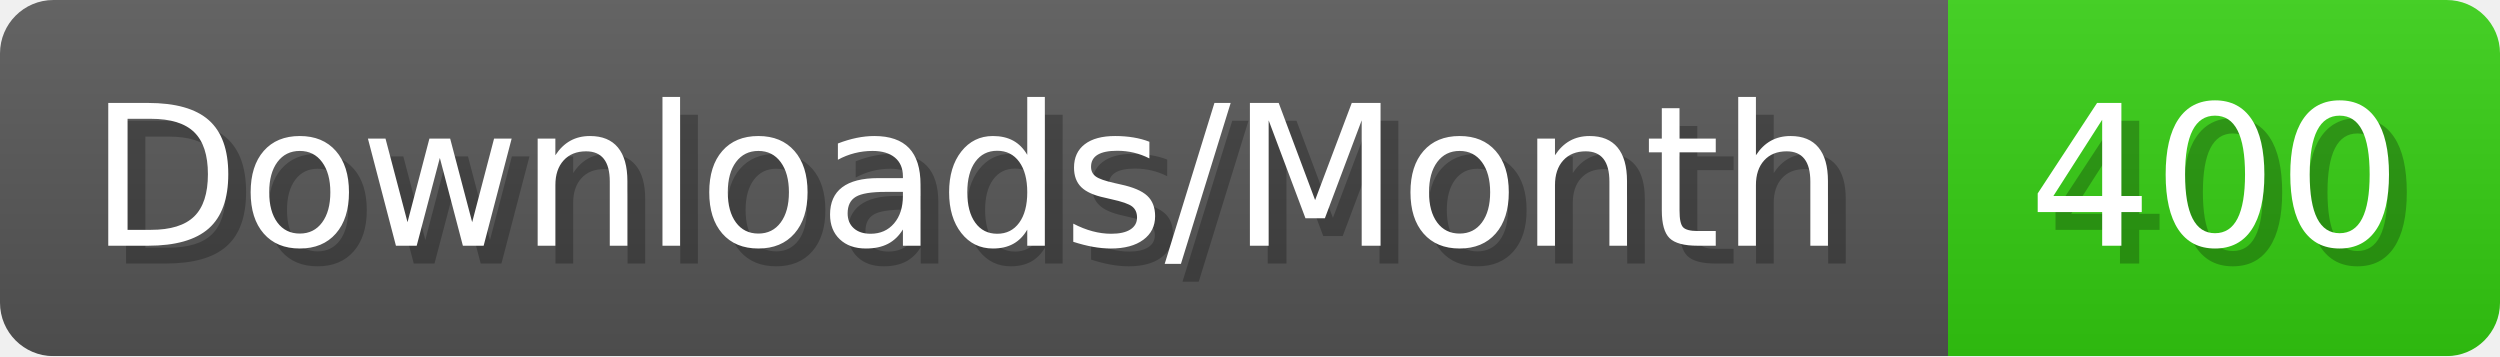
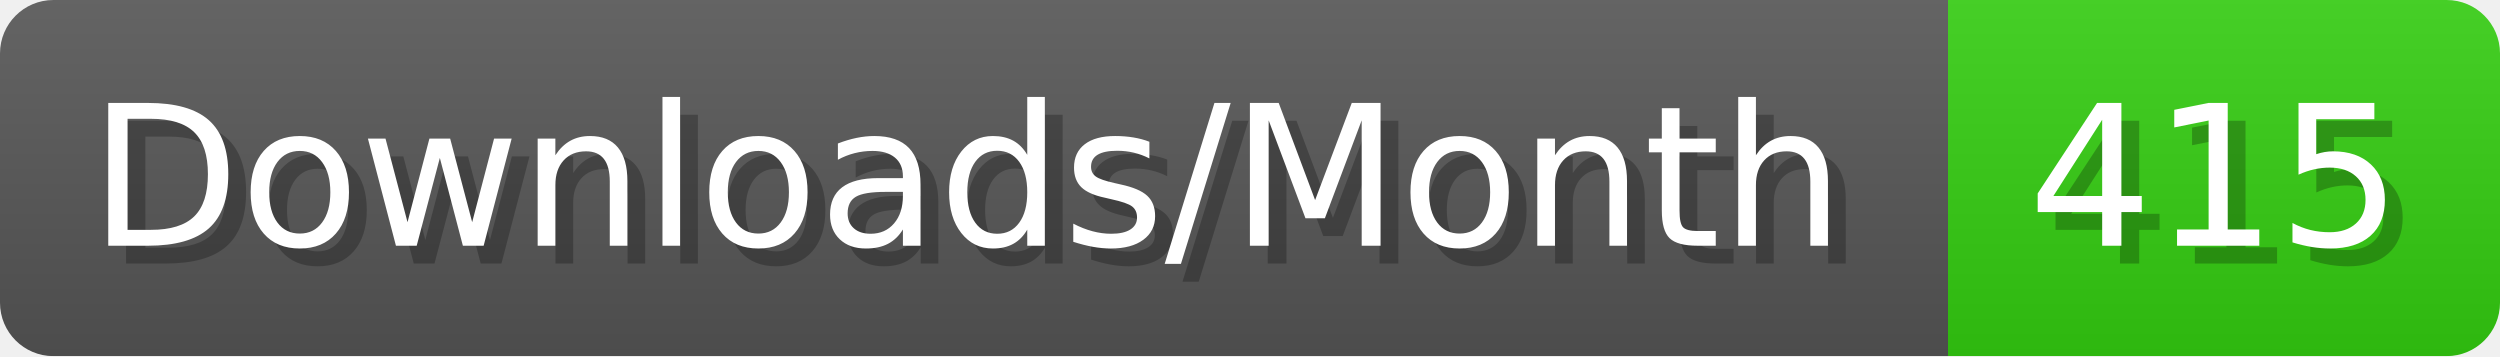
- <svg xmlns="http://www.w3.org/2000/svg" width="140.4" height="20" viewBox="0 0 1404 200" role="img" aria-label="Downloads/Month: 400">
+ <svg xmlns="http://www.w3.org/2000/svg" width="140.4" height="20" viewBox="0 0 1404 200" role="img" aria-label="Downloads/Month: 415">
  <linearGradient id="YlXUI" x2="0" y2="100%">
    <stop offset="0" stop-opacity=".1" stop-color="#EEE" />
    <stop offset="1" stop-opacity=".1" />
  </linearGradient>
  <mask id="JHhop">
    <rect width="1404" height="200" rx="30" fill="#FFF" />
  </mask>
  <g mask="url(#JHhop)">
    <rect width="1094" height="200" fill="#555" />
    <rect width="310" height="200" fill="#3C1" x="1094" />
    <rect width="1404" height="200" fill="url(#YlXUI)" />
  </g>
  <g aria-hidden="true" fill="#fff" text-anchor="start" font-family="Verdana,DejaVu Sans,sans-serif" font-size="110">
    <text x="60" y="148" textLength="994" fill="#000" opacity="0.25">Downloads/Month</text>
    <text x="50" y="138" textLength="994">Downloads/Month</text>
-     <text x="1149" y="148" textLength="210" fill="#000" opacity="0.25">400</text>
-     <text x="1139" y="138" textLength="210">400</text>
+     <text x="1149" y="148" textLength="210" fill="#000" opacity="0.25">415</text>
+     <text x="1139" y="138" textLength="210">415</text>
  </g>
</svg>
